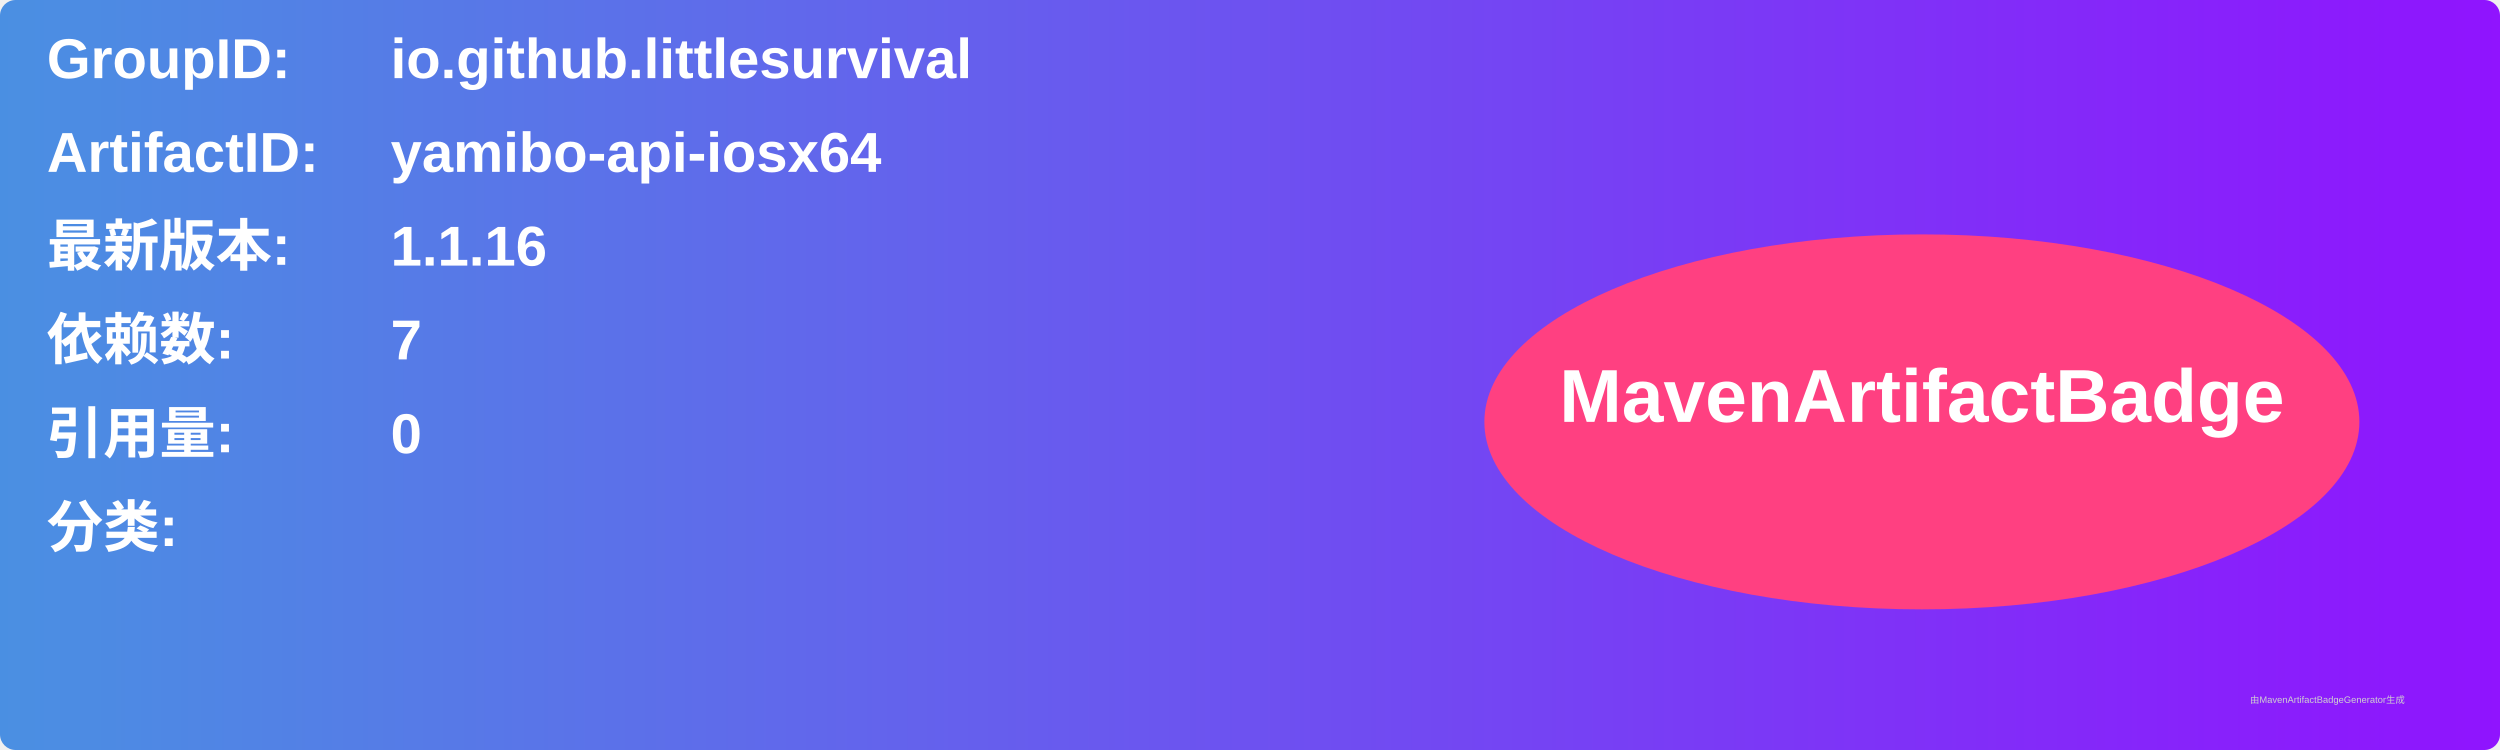
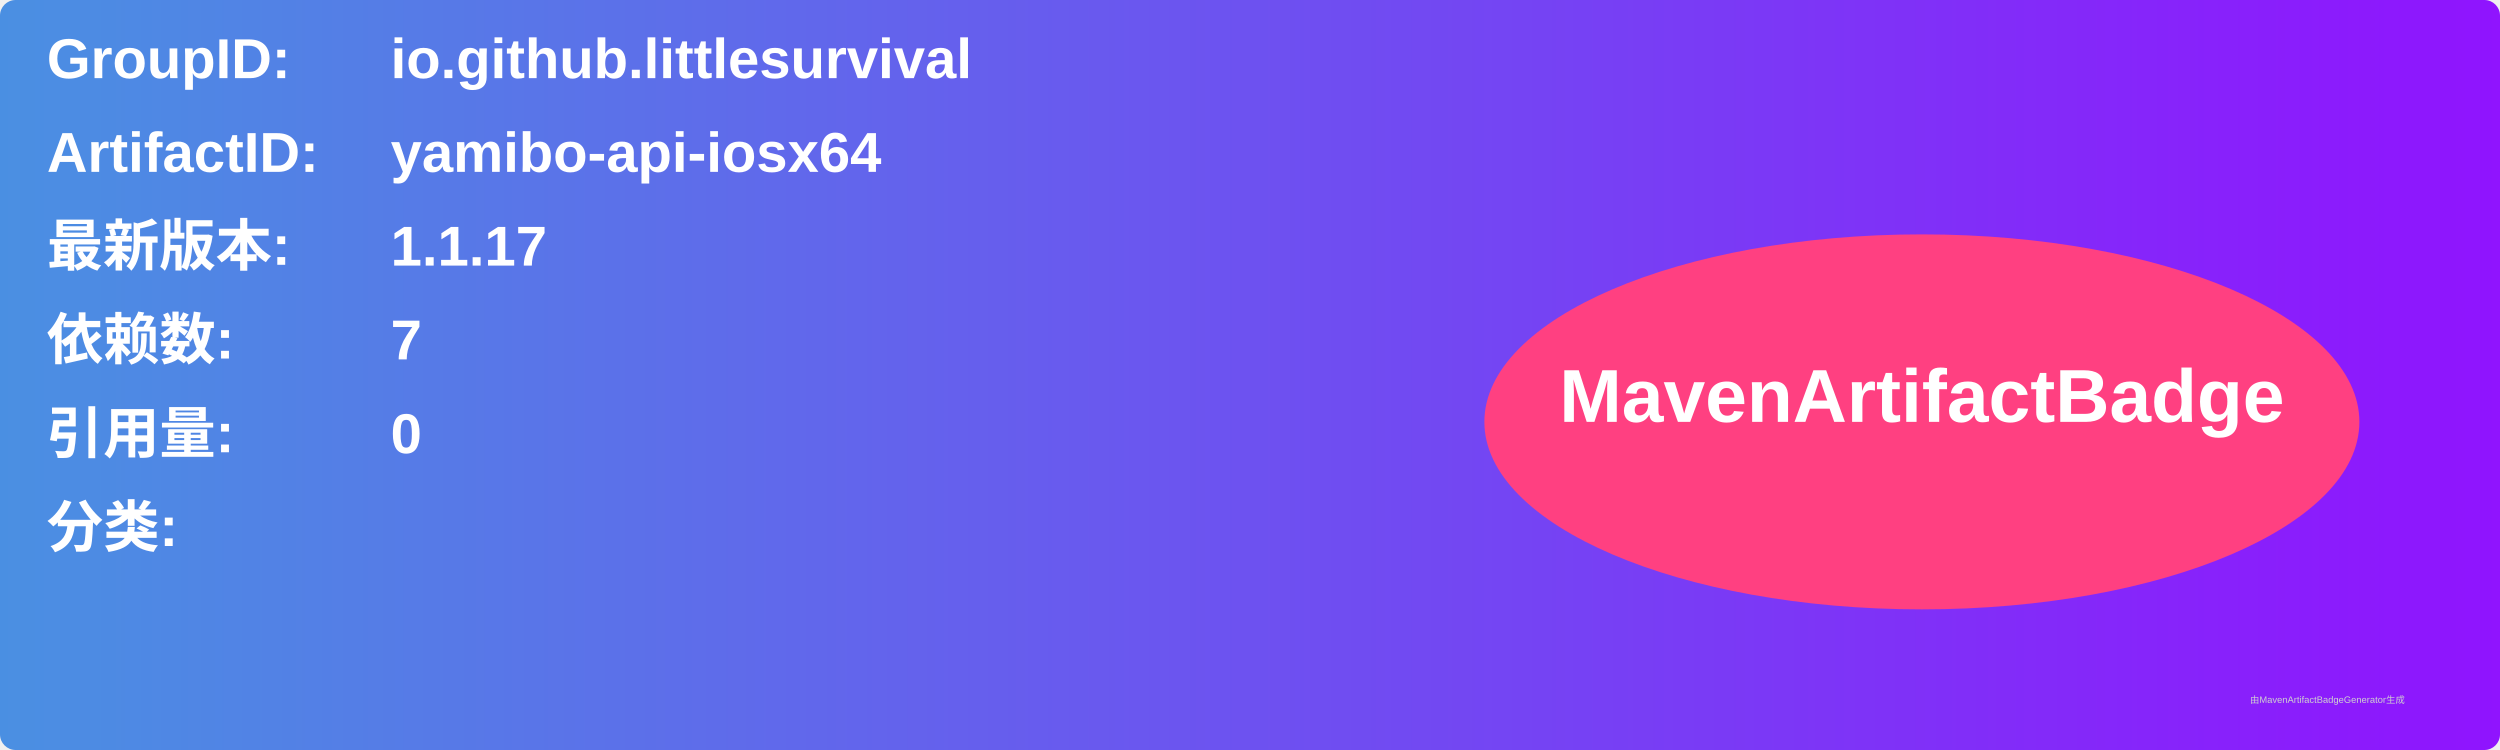
<svg xmlns="http://www.w3.org/2000/svg" width="800" height="240" viewBox="0 0 800 240">
  <linearGradient id="grad" x1="0%" y1="0%" x2="100%" y2="0%">
    <stop offset="0%" stop-color="#4a90e2" />
    <stop offset="100%" stop-color="#9013fe" />
  </linearGradient>
  <rect width="100%" height="100%" rx="5" ry="5" fill="url(#grad)" />
  <g transform="translate(15, 15)">
    <text x="0" y="10" font-family="Arial" font-size="18" fill="white" font-weight="bold" width="260">GroupID:</text>
    <text x="110" y="10" font-family="Arial" font-size="18" fill="white" font-weight="bold" width="460">io.github.littlesurvival</text>
    <text x="0" y="40" font-family="Arial" font-size="18" fill="white" font-weight="bold" width="260">ArtifactID:</text>
    <text x="110" y="40" font-family="Arial" font-size="18" fill="white" font-weight="bold" width="460">yamibo-api-iosx64</text>
    <text x="0" y="70" font-family="Arial" font-size="18" fill="white" font-weight="bold">最新版本:</text>
    <text x="110" y="70" font-family="Arial" font-size="18" fill="white" font-weight="bold">
-       <tspan font-weight="bold">1.1.16</tspan>
+       <tspan font-weight="bold">1.1.17</tspan>
    </text>
    <text x="0" y="100" font-family="Arial" font-size="18" fill="white" font-weight="bold">依赖数: </text>
    <text x="110" y="100" font-family="Arial" font-size="18" fill="white">
      <tspan font-weight="bold">7</tspan>
    </text>
    <text x="0" y="130" font-family="Arial" font-size="18" fill="white" font-weight="bold">引用量: </text>
    <text x="110" y="130" font-family="Arial" font-size="18" fill="white">
      <tspan font-weight="bold">0</tspan>
    </text>
    <text x="0" y="160" font-family="Arial" font-size="18" fill="white" font-weight="bold">分类:</text>
    <text x="10" y="190" font-family="Arial" font-size="10" fill="white">
      <tspan font-weight="bold" />
    </text>
    <ellipse cx="600" cy="120" rx="140" ry="60" fill="#ff4081" />
    <text x="600" y="120" text-anchor="middle" font-family="Arial" font-size="24" fill="white" font-weight="bold">MavenArtifactBadge</text>
  </g>
  <text x="720" y="225" font-family="Arial" font-size="3" fill="#d0d0d0">由MavenArtifactBadgeGenerator生成</text>
</svg>
